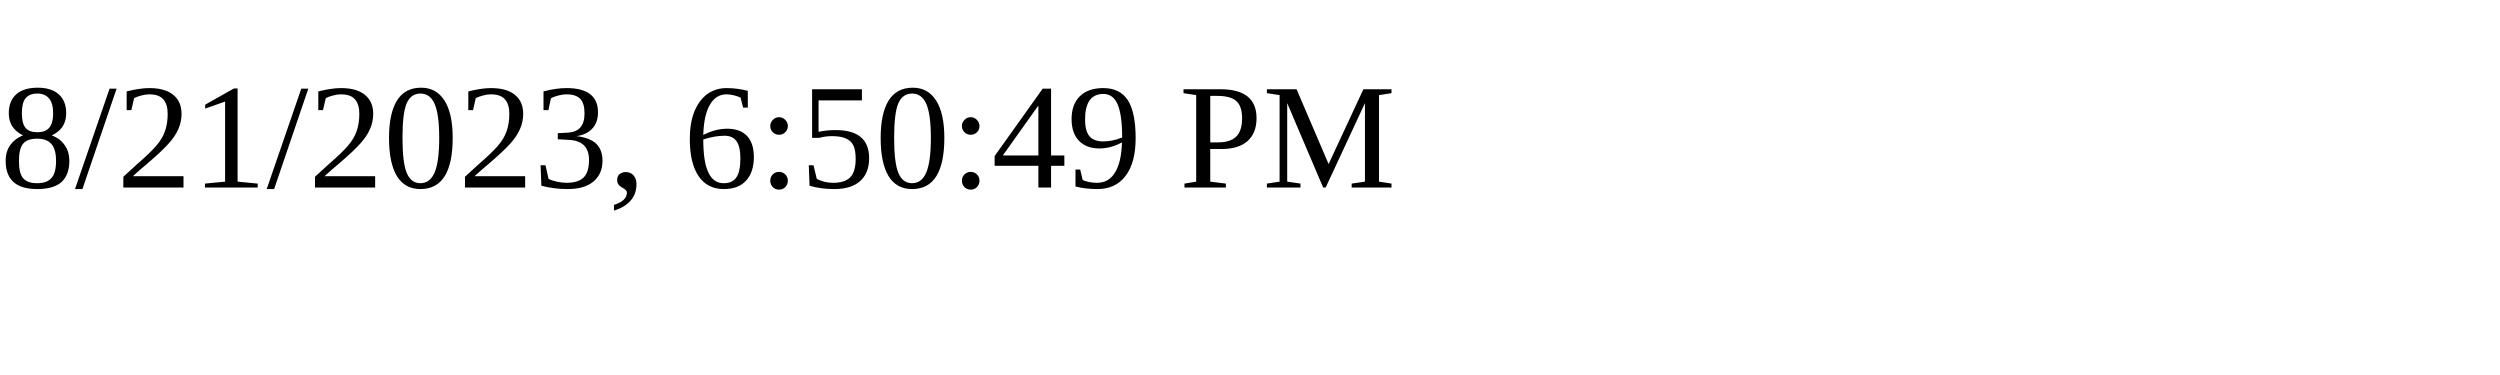
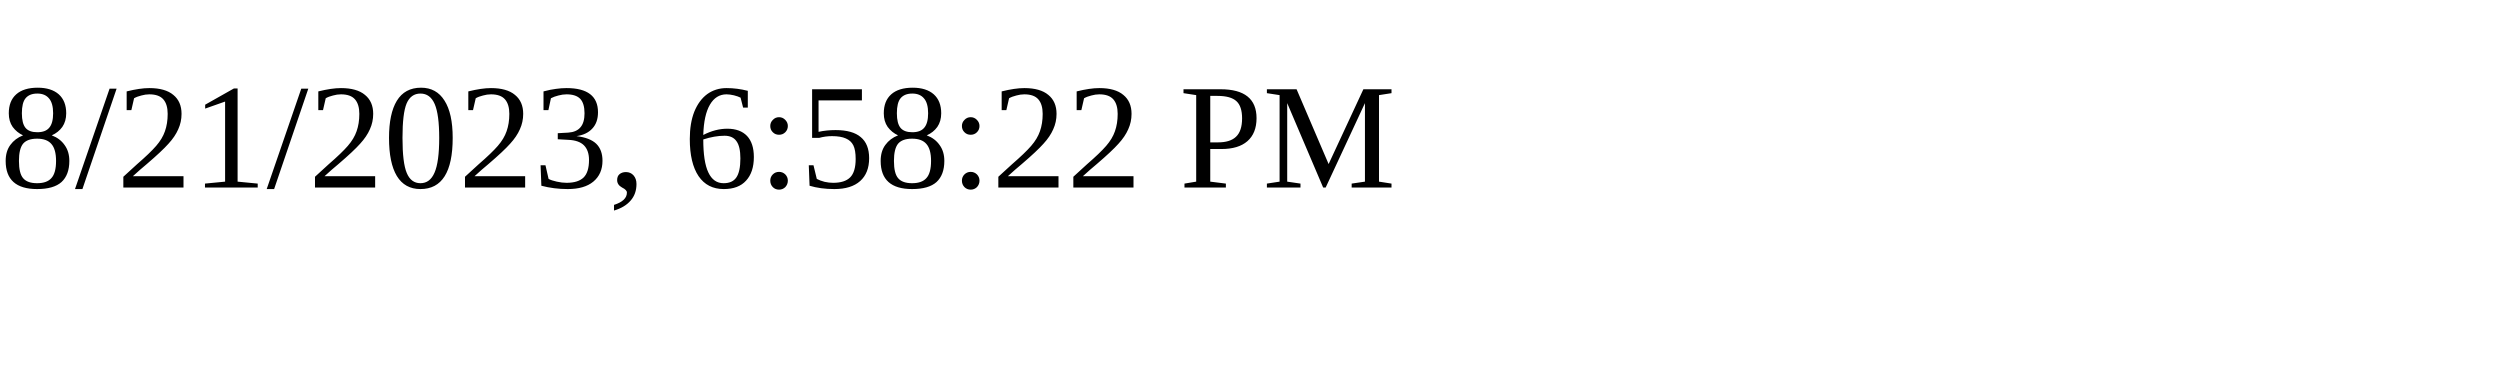
<svg xmlns="http://www.w3.org/2000/svg" height="30" width="200">
-   <text x="0" y="15">8/21/2023, 6:50:49 PM</text>
+   <text x="0" y="15">8/21/2023, 6:58:22 PM</text>
</svg>
